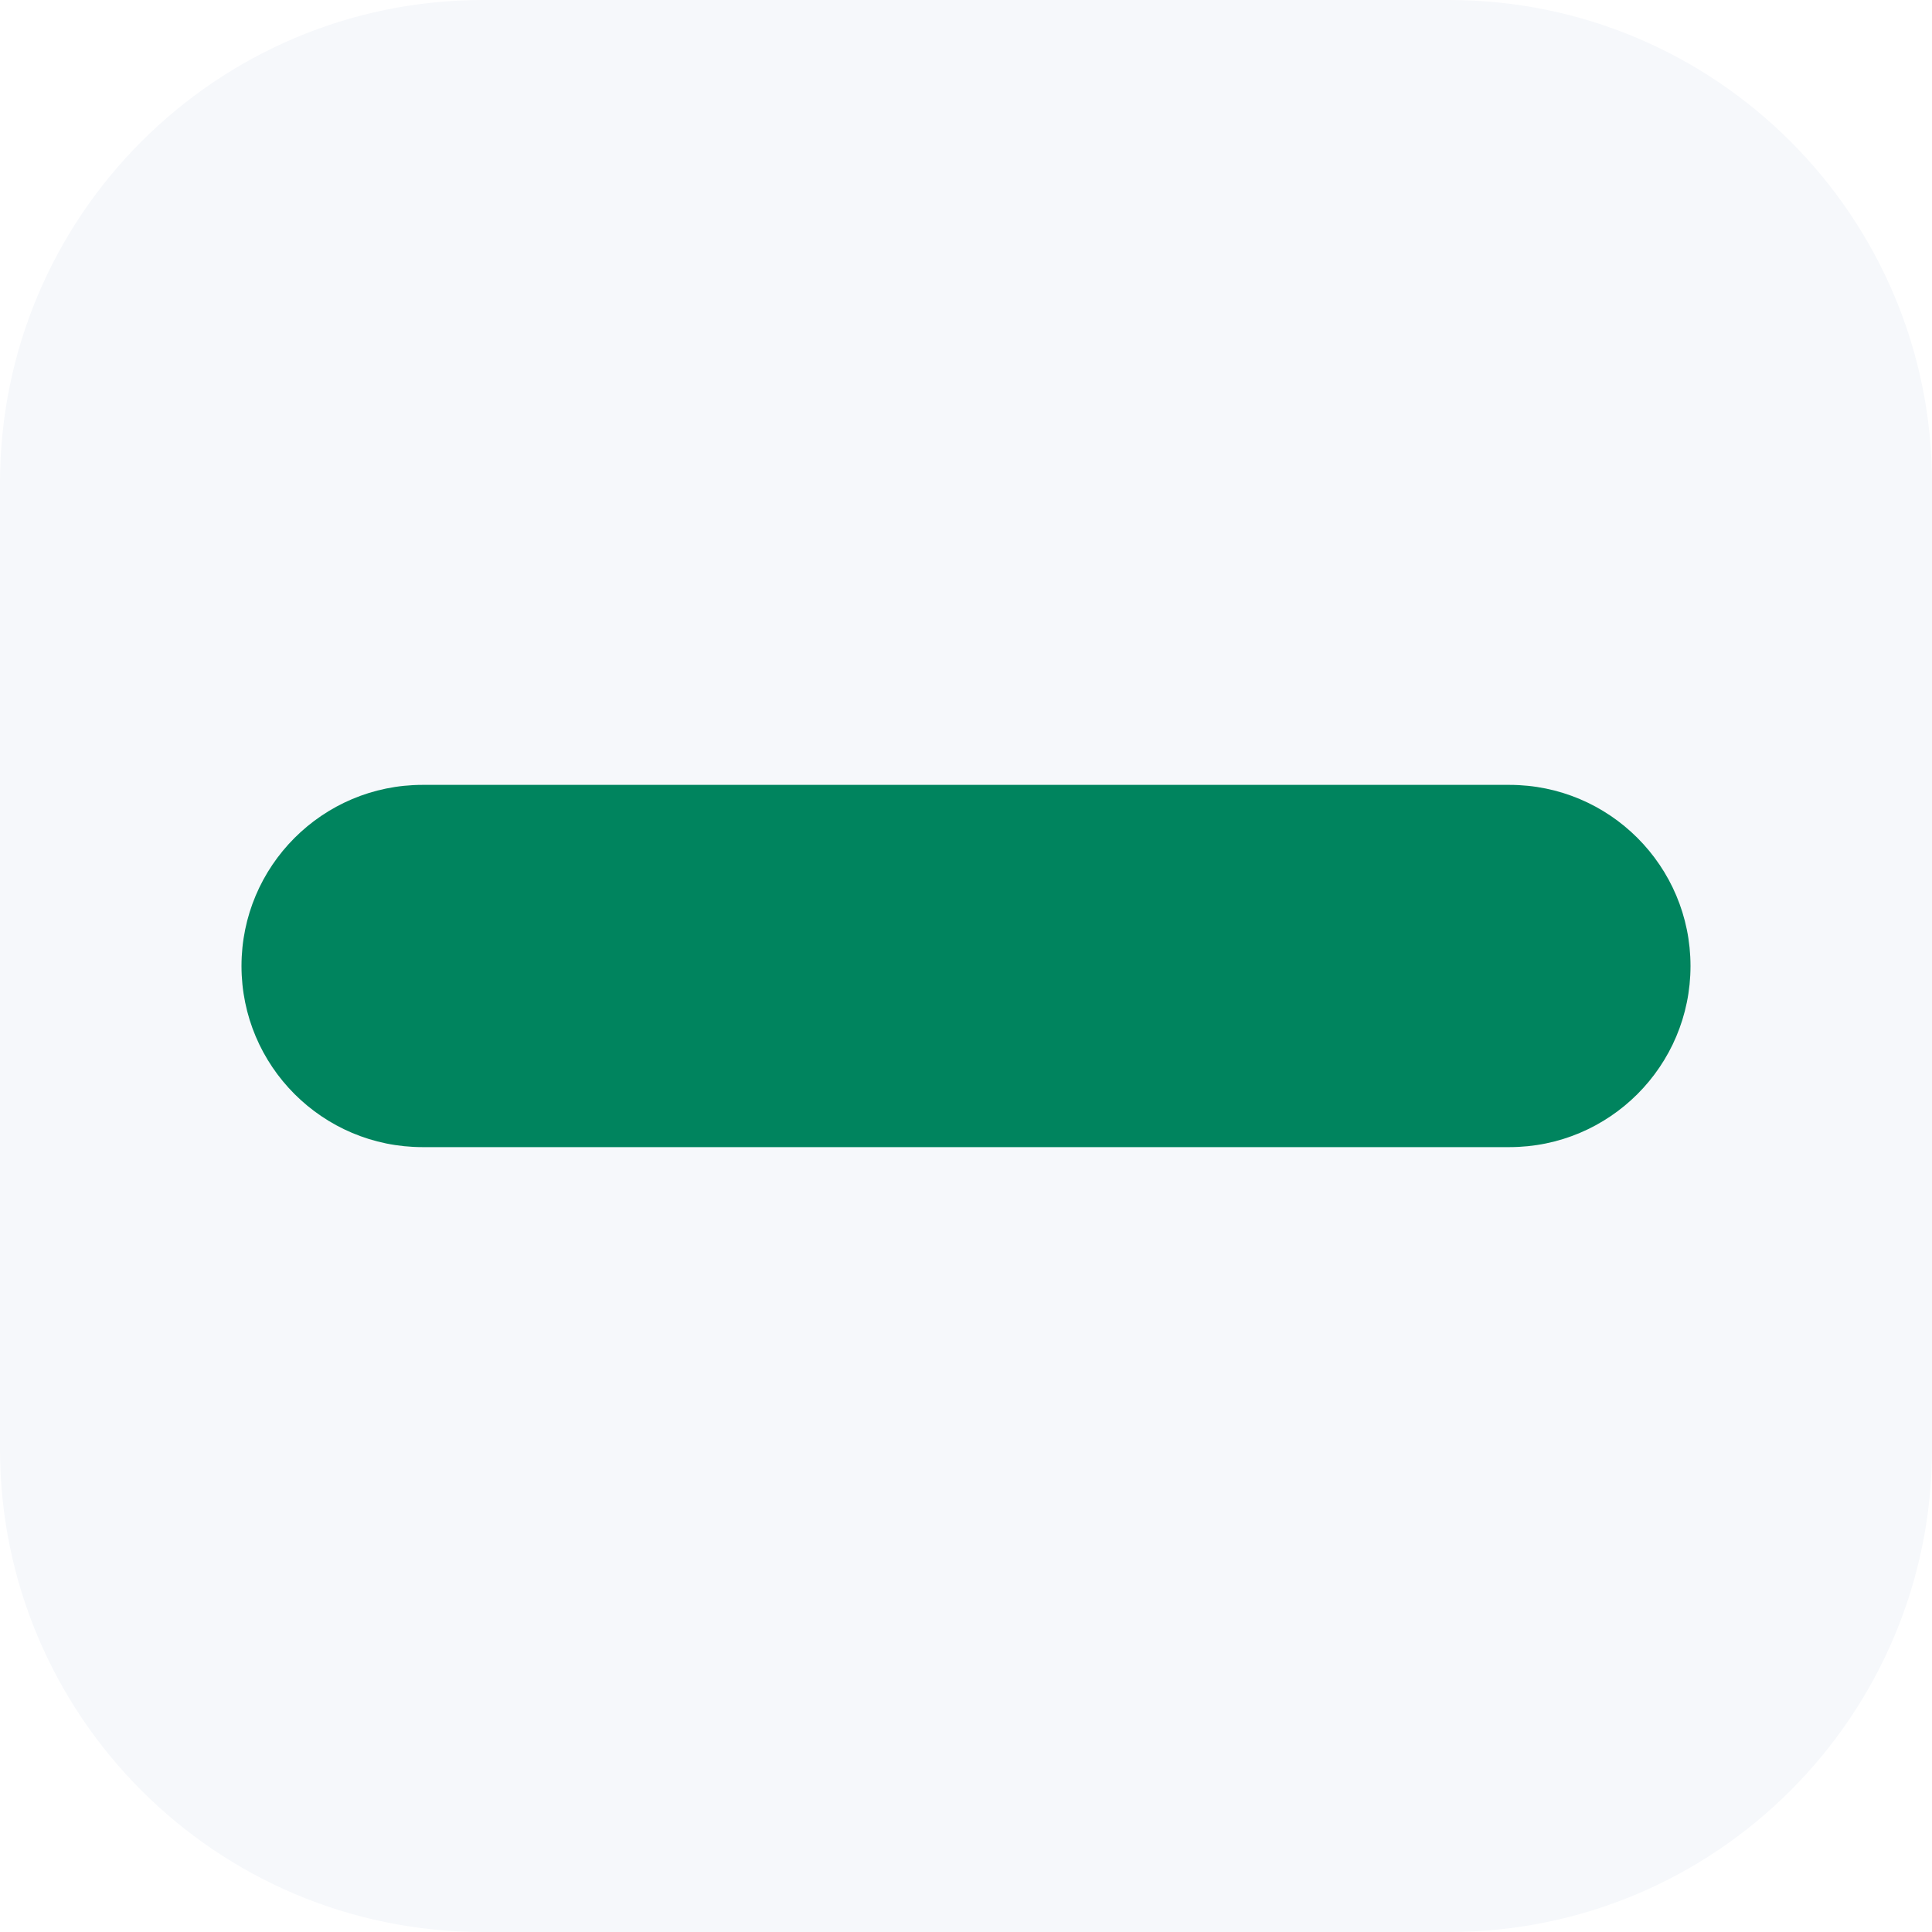
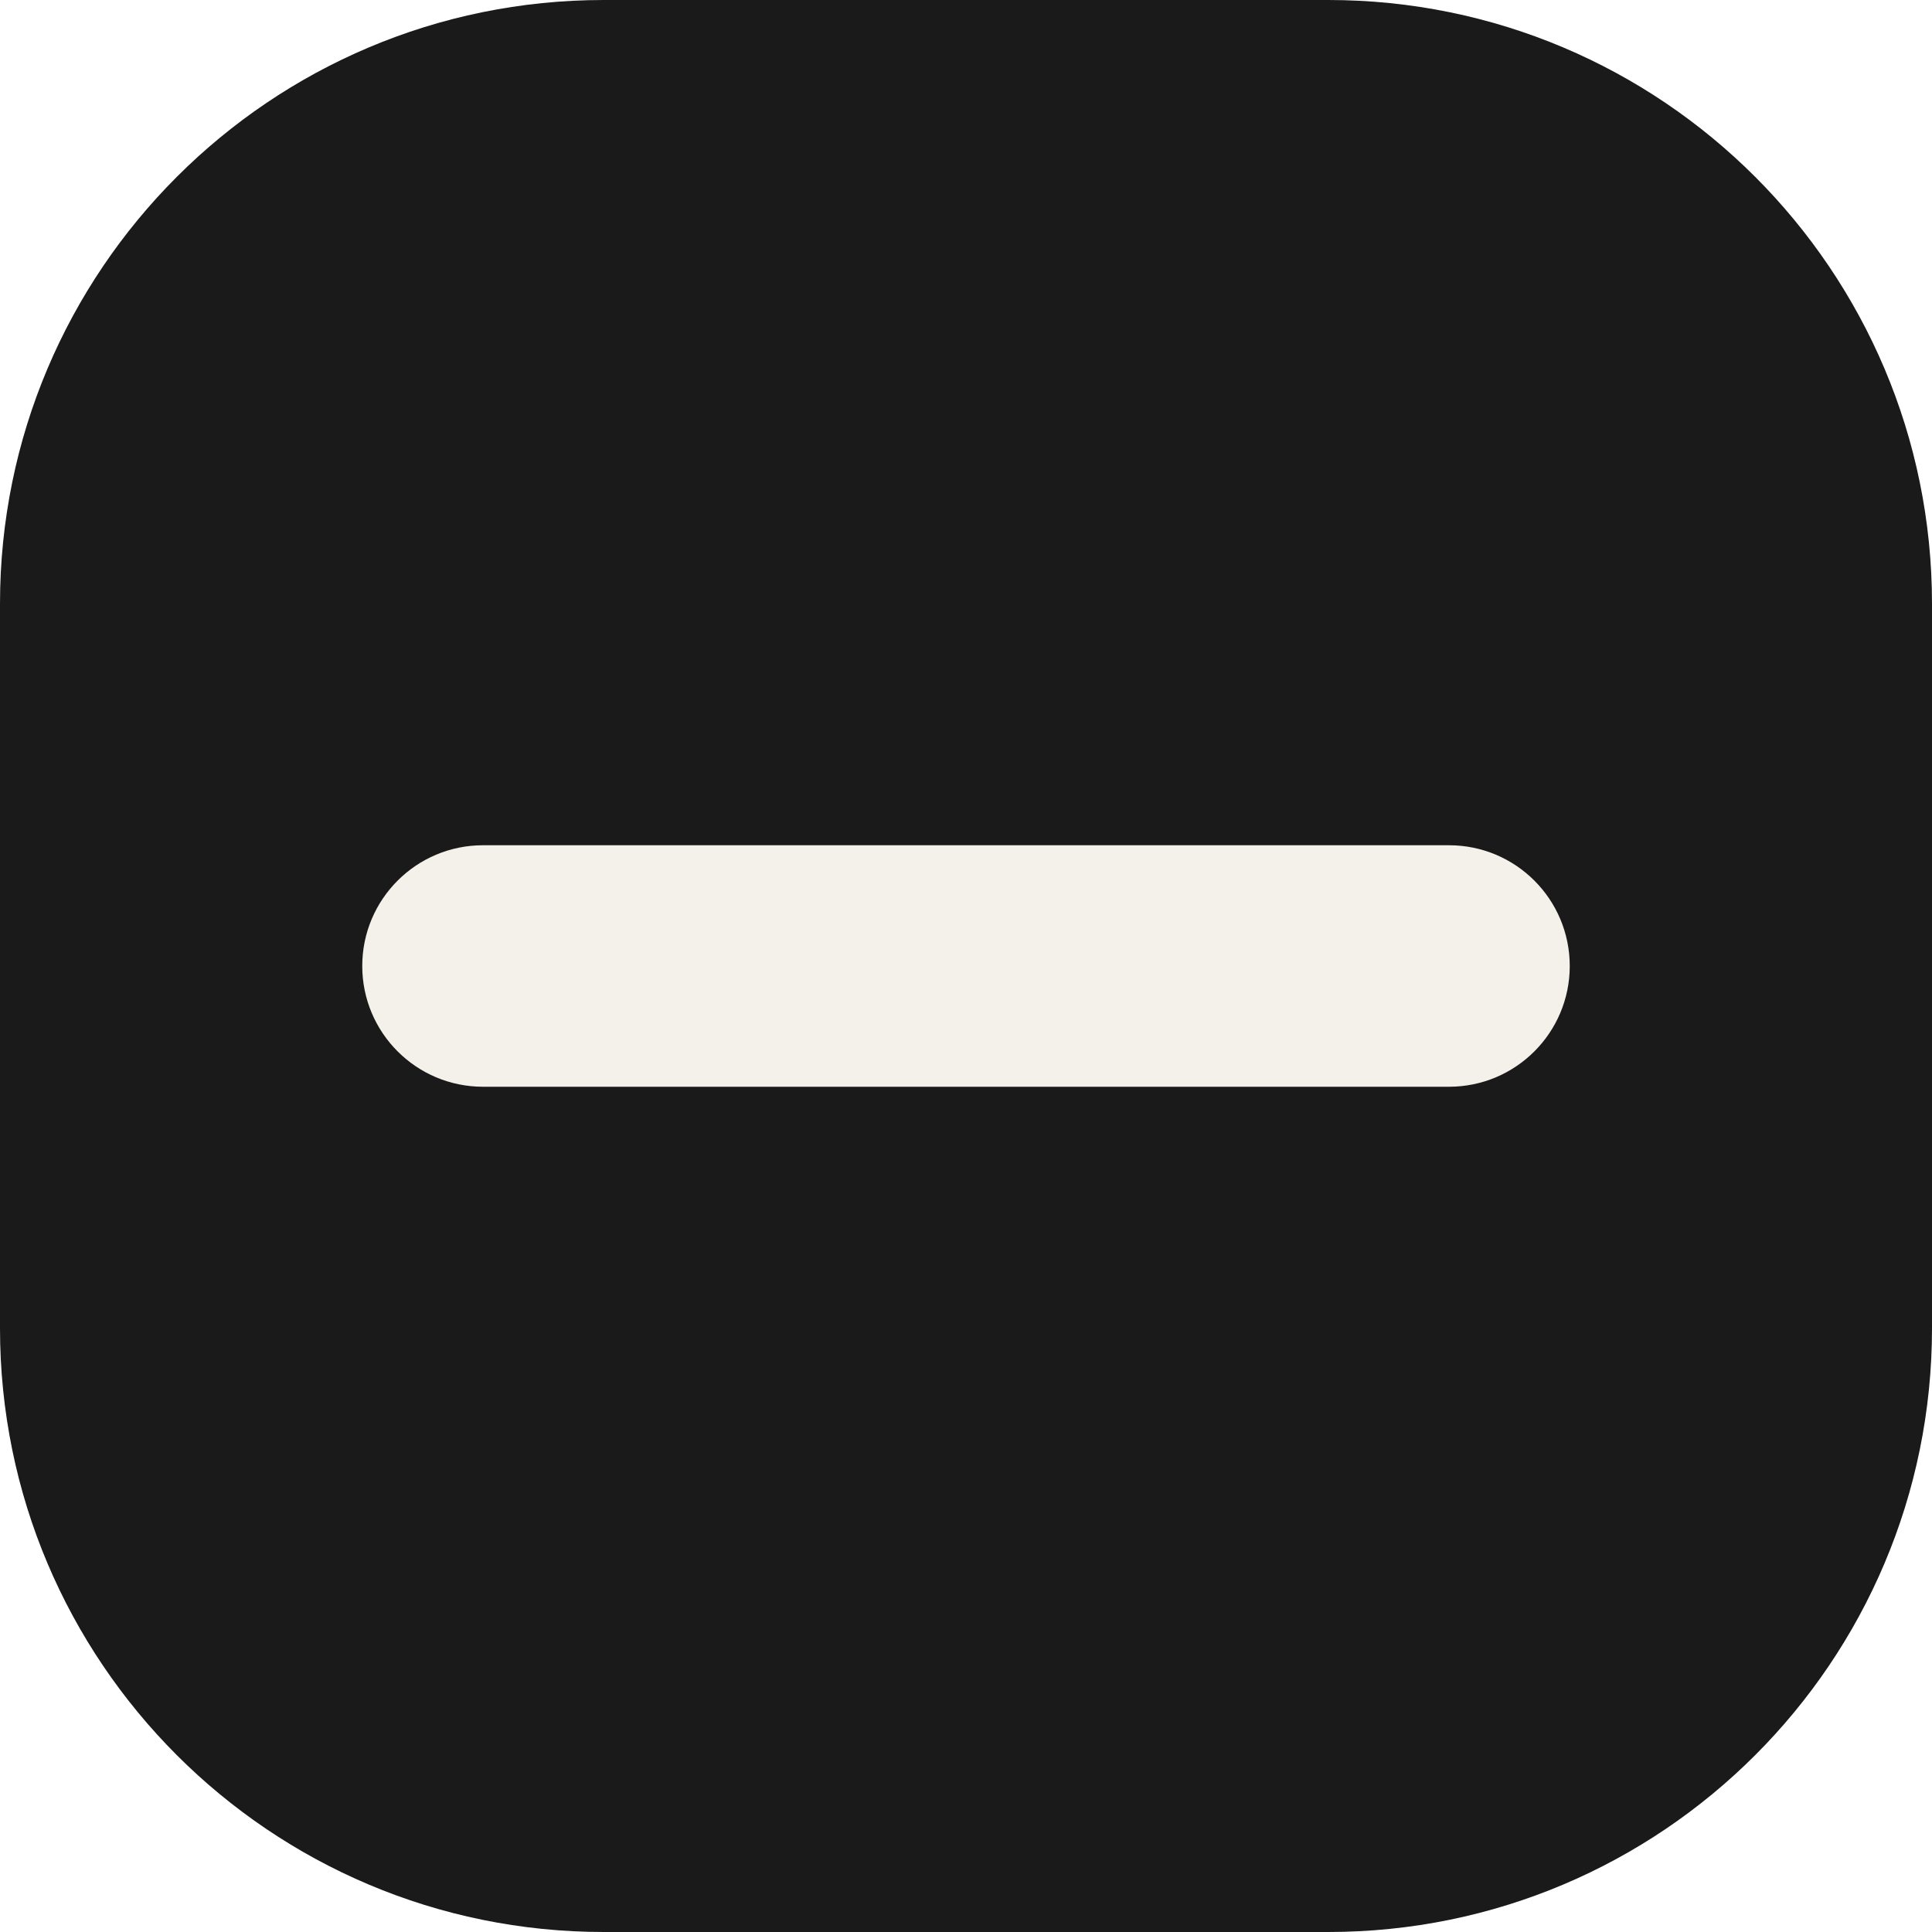
<svg xmlns="http://www.w3.org/2000/svg" viewBox="0 0 32 32">
-   <rect width="32" height="32" rx="8" fill="#f6f8fb" />
-   <rect x="4" y="13" width="24" height="6" rx="3" fill="#00845e" />
+   <rect width="32" height="32" rx="10" fill="#1a1a1a" />
+   <rect x="6" y="14" width="20" height="4" rx="2" fill="#f4f1ea" />
</svg>
